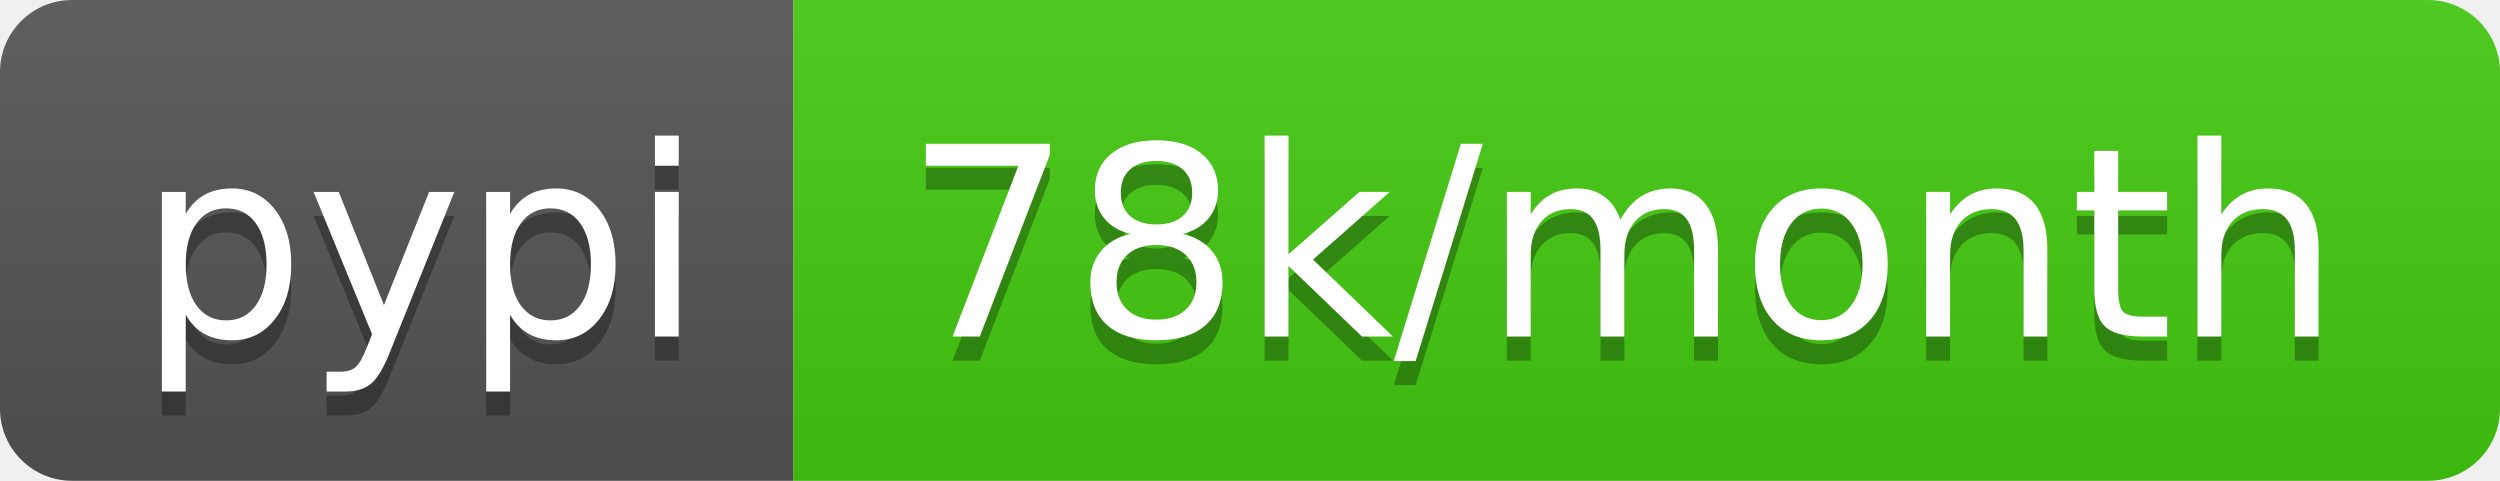
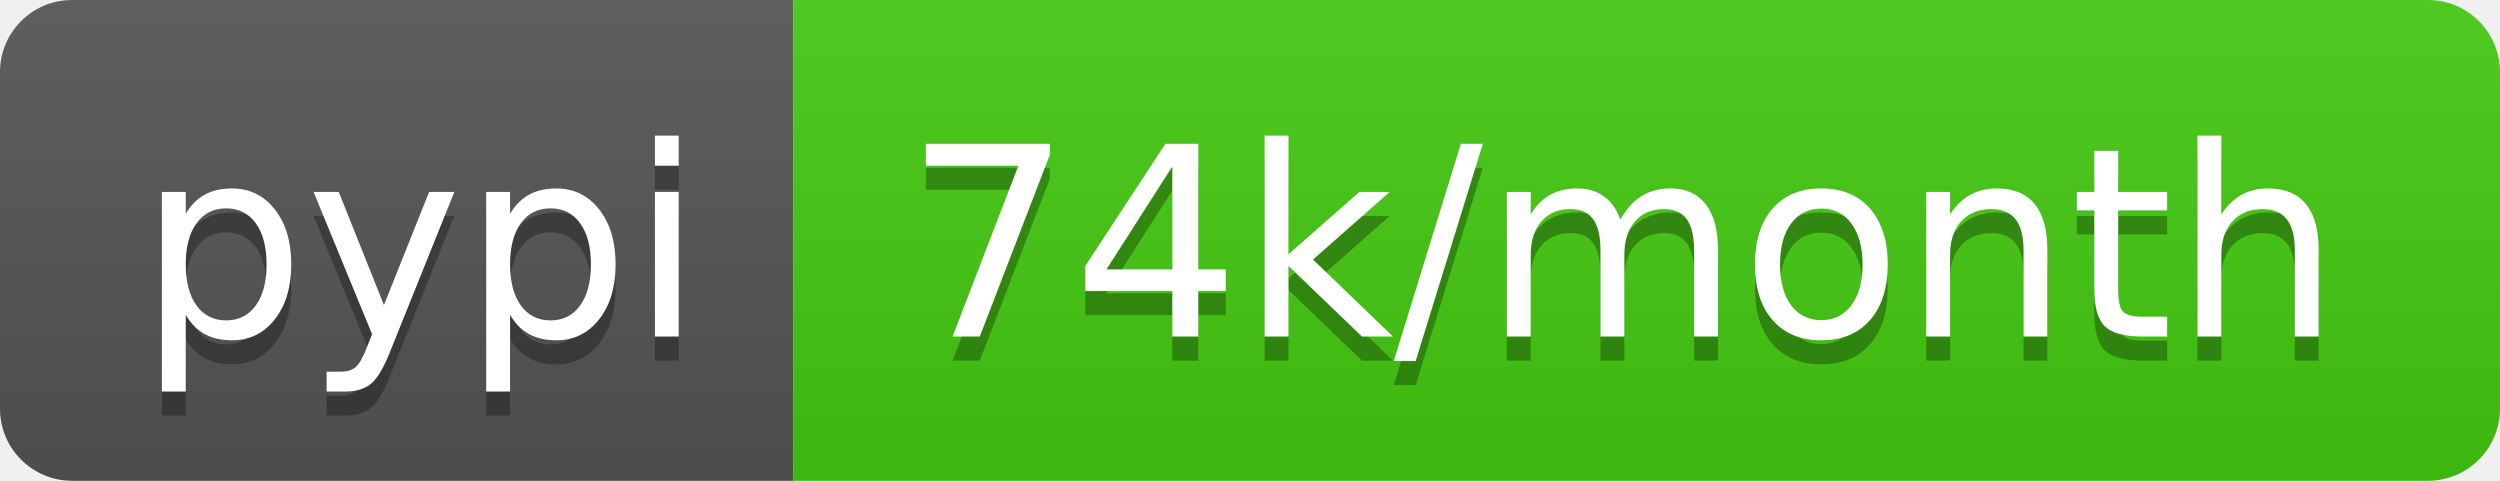
<svg xmlns="http://www.w3.org/2000/svg" width="104" height="20">
  <linearGradient id="b" x2="0" y2="100%">
    <stop offset="0" stop-color="#bbb" stop-opacity=".1" />
    <stop offset="1" stop-opacity=".1" />
  </linearGradient>
  <clipPath id="a">
    <rect width="104" height="20" rx="3" fill="#fff" />
  </clipPath>
  <g clip-path="url(#a)">
    <path fill="#555" d="M0 0h33v20H0z" />
    <path fill="#4c1" d="M33 0h71v20H33z" />
    <path fill="url(#b)" d="M0 0h104v20H0z" />
  </g>
  <g fill="#fff" text-anchor="middle" font-family="DejaVu Sans,Verdana,Geneva,sans-serif" font-size="110">
    <text x="175" y="150" fill="#010101" fill-opacity=".3" transform="scale(.1)" textLength="230">pypi</text>
    <text x="175" y="140" transform="scale(.1)" textLength="230">pypi</text>
-     <text x="675" y="150" fill="#010101" fill-opacity=".3" transform="scale(.1)" textLength="610">78k/month</text>
-     <text x="675" y="140" transform="scale(.1)" textLength="610">78k/month</text>
+     <text x="675" y="150" fill="#010101" fill-opacity=".3" transform="scale(.1)" textLength="610">74k/month</text>
+     <text x="675" y="140" transform="scale(.1)" textLength="610">74k/month</text>
  </g>
</svg>
